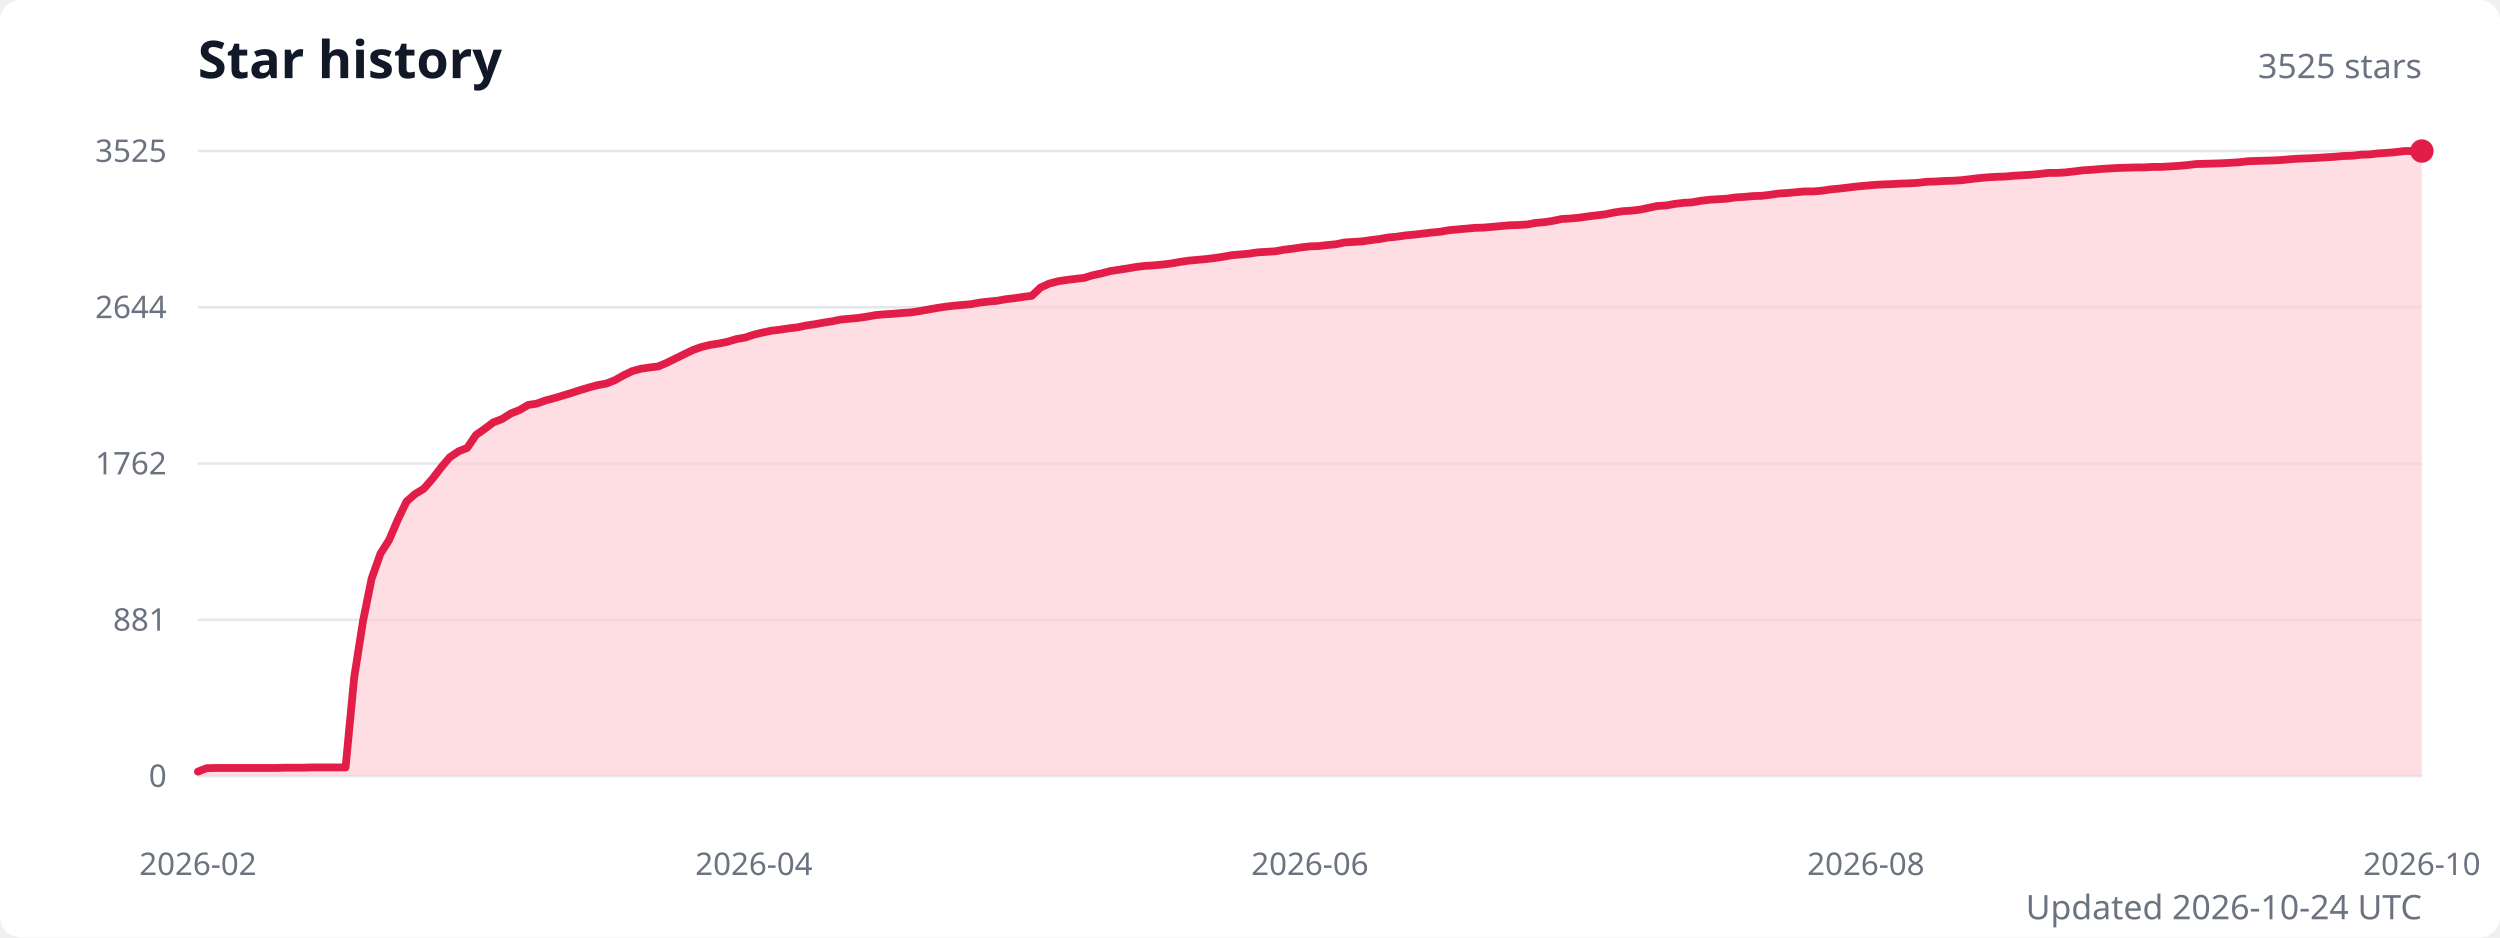
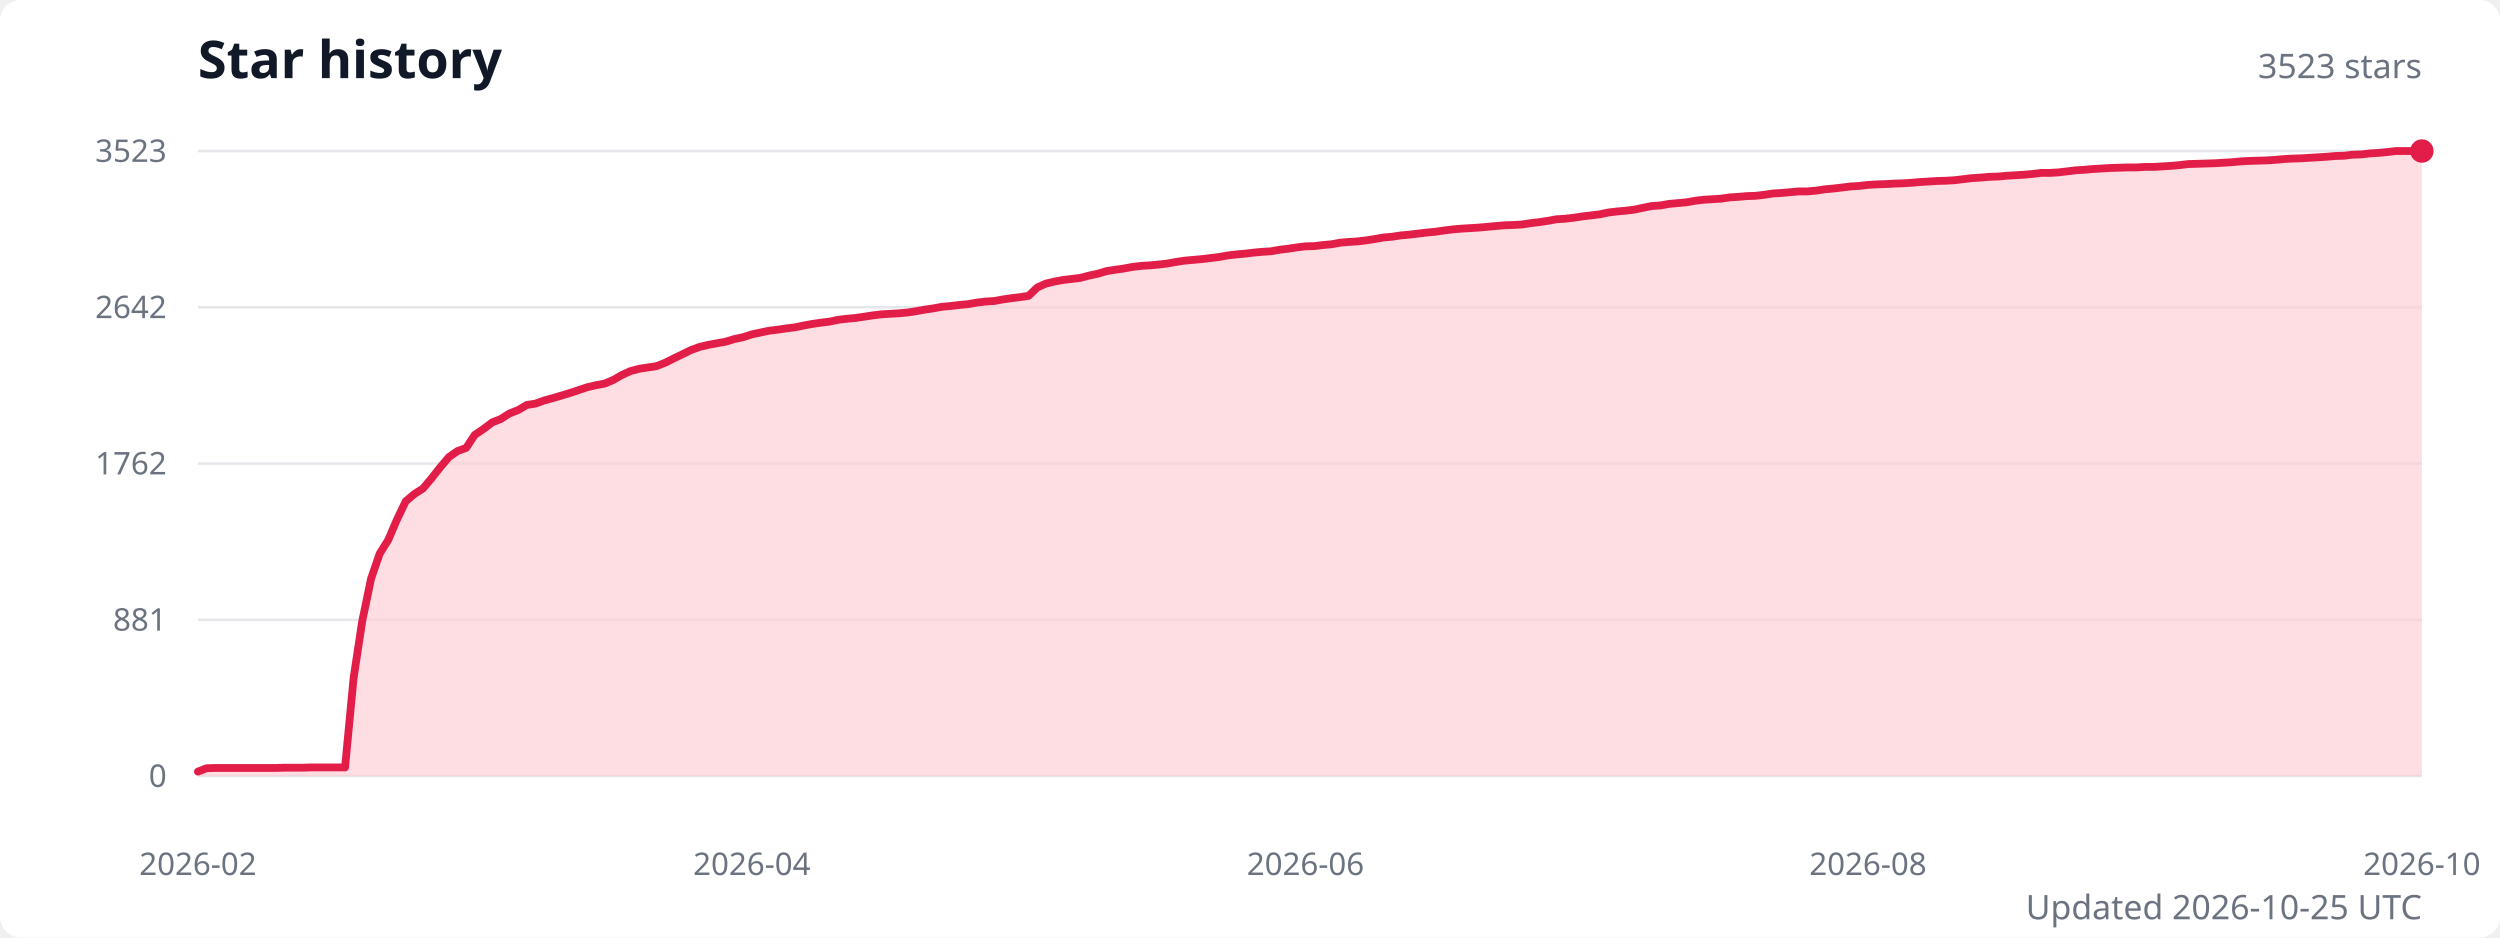
<svg xmlns="http://www.w3.org/2000/svg" width="960" height="360" viewBox="0 0 960 360" role="img" aria-labelledby="title description">
  <style>
    .title { fill: #111827; font: 600 20px system-ui, sans-serif; }
    .subtitle { fill: #6b7280; font: 13px system-ui, sans-serif; }
    .axis-label { fill: #6b7280; font: 12px system-ui, sans-serif; }
    .grid { stroke: #e5e7eb; stroke-width: 1; }
  </style>
  <rect width="100%" height="100%" fill="#ffffff" rx="8" />
  <text class="title" x="76" y="30">Star history</text>
-   <text class="subtitle" x="930" y="30" text-anchor="end">3525 stars</text>
+   <text class="subtitle" x="930" y="30" text-anchor="end">3523 stars</text>
  <line class="grid" x1="76" y1="298" x2="930" y2="298" />
  <text class="axis-label" x="64" y="298" text-anchor="end" dominant-baseline="middle">0</text>
  <line class="grid" x1="76" y1="238" x2="930" y2="238" />
  <text class="axis-label" x="64" y="238" text-anchor="end" dominant-baseline="middle">881</text>
  <line class="grid" x1="76" y1="178" x2="930" y2="178" />
  <text class="axis-label" x="64" y="178" text-anchor="end" dominant-baseline="middle">1762</text>
  <line class="grid" x1="76" y1="118" x2="930" y2="118" />
-   <text class="axis-label" x="64" y="118" text-anchor="end" dominant-baseline="middle">2644</text>
+   <text class="axis-label" x="64" y="118" text-anchor="end" dominant-baseline="middle">2642</text>
  <line class="grid" x1="76" y1="58" x2="930" y2="58" />
-   <text class="axis-label" x="64" y="58" text-anchor="end" dominant-baseline="middle">3525</text>
-   <path d="M 76 298 L 76,296.3 79.3,295 82.7,294.9 86,294.9 89.3,294.9 92.7,294.9 96,294.9 99.4,294.9 102.7,294.9 106,294.9 109.4,294.8 112.7,294.8 116,294.8 119.4,294.7 122.7,294.7 126,294.7 129.4,294.7 132.7,294.7 136,260.2 139.4,238.5 142.7,222.2 146.1,212.6 149.4,207.4 152.7,199.7 156.1,192.6 159.4,189.7 162.7,187.7 166.1,183.8 169.4,179.5 172.7,175.6 176.1,173.3 179.4,172 182.8,167 186.1,164.7 189.4,162.2 192.8,160.9 196.1,158.8 199.4,157.5 202.8,155.5 206.1,155 209.4,153.8 212.8,152.9 216.1,151.9 219.4,150.9 222.8,149.8 226.1,148.8 229.5,147.9 232.8,147.3 236.1,146 239.5,144.1 242.8,142.5 246.1,141.6 249.5,141.1 252.8,140.7 256.1,139.3 259.5,137.6 262.8,136 266.1,134.4 269.5,133.2 272.8,132.4 276.2,131.9 279.5,131.2 282.8,130.2 286.2,129.6 289.5,128.5 292.8,127.7 296.2,127 299.5,126.6 302.8,126.1 306.2,125.7 309.5,125 312.9,124.5 316.2,123.9 319.5,123.4 322.9,122.7 326.2,122.4 329.5,122.1 332.9,121.6 336.2,121 339.5,120.7 342.9,120.5 346.2,120.2 349.5,120 352.9,119.5 356.2,118.9 359.6,118.3 362.9,117.8 366.2,117.4 369.6,117.1 372.9,116.8 376.2,116.2 379.6,115.8 382.9,115.5 386.2,114.9 389.6,114.5 392.9,114 396.2,113.6 399.6,110.4 402.9,108.9 406.3,108 409.6,107.5 412.9,107.1 416.3,106.7 419.6,105.7 422.9,105 426.3,104.1 429.6,103.6 432.9,103.1 436.3,102.5 439.6,102.1 443,101.9 446.3,101.6 449.6,101.2 453,100.6 456.3,100.1 459.6,99.8 463,99.5 466.3,99.1 469.6,98.6 473,98 476.3,97.7 479.6,97.4 483,96.9 486.3,96.7 489.7,96.5 493,95.9 496.3,95.5 499.7,95 503,94.6 506.3,94.5 509.7,94.1 513,93.8 516.3,93.1 519.7,92.9 523,92.7 526.4,92.2 529.7,91.8 533,91.2 536.4,90.9 539.7,90.4 543,90.1 546.4,89.7 549.7,89.3 553,89 556.4,88.4 559.7,88.1 563,87.8 566.4,87.5 569.7,87.4 573.1,87.1 576.4,86.8 579.7,86.5 583.1,86.4 586.4,86.2 589.7,85.6 593.1,85.3 596.4,84.8 599.7,84.1 603.1,83.9 606.4,83.6 609.8,83.1 613.1,82.7 616.4,82.3 619.8,81.6 623.1,81.1 626.4,80.9 629.8,80.5 633.1,79.8 636.4,79.1 639.8,78.9 643.1,78.3 646.4,77.9 649.8,77.7 653.1,77.1 656.5,76.7 659.8,76.5 663.1,76.3 666.5,75.8 669.8,75.6 673.1,75.3 676.5,75.2 679.8,74.8 683.1,74.3 686.5,74.1 689.8,73.8 693.1,73.5 696.5,73.5 699.8,73.2 703.2,72.7 706.5,72.4 709.8,72 713.2,71.6 716.5,71.3 719.8,71 723.2,70.8 726.5,70.7 729.8,70.5 733.2,70.4 736.5,70.2 739.9,69.8 743.2,69.7 746.5,69.5 749.9,69.4 753.2,69.2 756.5,68.8 759.9,68.4 763.2,68.1 766.5,67.9 769.9,67.8 773.2,67.5 776.5,67.3 779.9,67.1 783.2,66.8 786.6,66.4 789.9,66.4 793.2,66.2 796.6,65.8 799.9,65.4 803.2,65.2 806.6,64.9 809.9,64.7 813.2,64.5 816.6,64.4 819.9,64.3 823.2,64.3 826.6,64.1 829.9,64.1 833.3,63.9 836.6,63.7 839.9,63.4 843.3,63 846.6,62.9 849.9,62.8 853.3,62.7 856.6,62.5 859.9,62.3 863.3,61.9 866.6,61.8 870,61.7 873.3,61.6 876.6,61.4 880,61.1 883.3,60.9 886.6,60.8 890,60.6 893.3,60.4 896.6,60.2 900,59.9 903.3,59.8 906.6,59.4 910,59.3 913.3,58.9 916.7,58.7 920,58.4 923.3,58 926.7,58 930,58 L 930 298 Z" fill="#fecdd3" opacity="0.65" />
-   <polyline points="76,296.3 79.3,295 82.7,294.9 86,294.9 89.3,294.9 92.7,294.9 96,294.9 99.4,294.9 102.7,294.9 106,294.9 109.4,294.8 112.7,294.8 116,294.8 119.4,294.7 122.7,294.7 126,294.7 129.4,294.7 132.7,294.7 136,260.2 139.4,238.5 142.7,222.2 146.1,212.6 149.4,207.4 152.7,199.7 156.1,192.6 159.4,189.7 162.7,187.7 166.1,183.8 169.4,179.5 172.7,175.6 176.1,173.3 179.4,172 182.8,167 186.1,164.7 189.4,162.2 192.8,160.9 196.1,158.8 199.4,157.5 202.8,155.5 206.1,155 209.4,153.8 212.8,152.9 216.1,151.9 219.4,150.9 222.8,149.8 226.1,148.8 229.5,147.9 232.8,147.3 236.1,146 239.5,144.1 242.8,142.5 246.1,141.6 249.5,141.1 252.8,140.7 256.1,139.3 259.5,137.6 262.8,136 266.1,134.4 269.5,133.2 272.8,132.4 276.2,131.9 279.5,131.2 282.8,130.2 286.2,129.6 289.5,128.5 292.8,127.7 296.2,127 299.5,126.6 302.8,126.1 306.2,125.7 309.5,125 312.9,124.5 316.2,123.9 319.5,123.4 322.9,122.7 326.2,122.4 329.5,122.1 332.9,121.6 336.2,121 339.5,120.7 342.9,120.5 346.2,120.2 349.5,120 352.9,119.5 356.2,118.9 359.6,118.3 362.9,117.8 366.2,117.4 369.6,117.1 372.9,116.8 376.2,116.2 379.6,115.8 382.9,115.5 386.2,114.9 389.6,114.5 392.9,114 396.2,113.6 399.6,110.4 402.9,108.9 406.3,108 409.6,107.5 412.9,107.1 416.3,106.7 419.6,105.7 422.9,105 426.3,104.1 429.6,103.6 432.9,103.1 436.3,102.5 439.6,102.1 443,101.9 446.3,101.6 449.6,101.2 453,100.6 456.3,100.1 459.6,99.8 463,99.5 466.3,99.1 469.6,98.6 473,98 476.3,97.7 479.6,97.4 483,96.9 486.3,96.7 489.7,96.5 493,95.9 496.3,95.5 499.7,95 503,94.6 506.3,94.5 509.7,94.1 513,93.8 516.3,93.1 519.7,92.9 523,92.7 526.4,92.2 529.7,91.8 533,91.2 536.4,90.9 539.7,90.4 543,90.1 546.4,89.7 549.7,89.3 553,89 556.4,88.4 559.7,88.1 563,87.8 566.4,87.5 569.7,87.4 573.1,87.1 576.4,86.8 579.7,86.5 583.1,86.4 586.4,86.2 589.7,85.6 593.1,85.3 596.4,84.8 599.7,84.1 603.1,83.9 606.4,83.6 609.8,83.1 613.1,82.7 616.4,82.3 619.8,81.6 623.1,81.1 626.4,80.9 629.8,80.5 633.1,79.8 636.4,79.1 639.8,78.9 643.1,78.3 646.4,77.9 649.8,77.7 653.1,77.1 656.5,76.7 659.8,76.5 663.1,76.3 666.5,75.8 669.8,75.6 673.1,75.3 676.5,75.2 679.8,74.8 683.1,74.3 686.5,74.1 689.8,73.8 693.1,73.5 696.5,73.5 699.8,73.2 703.2,72.7 706.5,72.4 709.8,72 713.2,71.6 716.5,71.3 719.8,71 723.2,70.8 726.5,70.7 729.8,70.5 733.2,70.4 736.5,70.2 739.9,69.8 743.2,69.7 746.5,69.5 749.9,69.4 753.2,69.2 756.5,68.8 759.9,68.4 763.2,68.1 766.5,67.9 769.9,67.8 773.2,67.5 776.5,67.3 779.9,67.1 783.2,66.8 786.6,66.4 789.9,66.4 793.2,66.2 796.6,65.8 799.9,65.4 803.2,65.2 806.6,64.9 809.9,64.7 813.2,64.5 816.6,64.4 819.9,64.3 823.2,64.3 826.6,64.1 829.9,64.1 833.3,63.9 836.6,63.7 839.9,63.4 843.3,63 846.6,62.9 849.9,62.8 853.3,62.7 856.6,62.5 859.9,62.3 863.3,61.9 866.6,61.8 870,61.7 873.3,61.6 876.6,61.4 880,61.1 883.3,60.9 886.6,60.8 890,60.6 893.3,60.4 896.6,60.2 900,59.9 903.3,59.8 906.6,59.4 910,59.3 913.3,58.9 916.7,58.7 920,58.4 923.3,58 926.7,58 930,58" fill="none" stroke="#e11d48" stroke-width="3" stroke-linecap="round" stroke-linejoin="round" />
+   <text class="axis-label" x="64" y="58" text-anchor="end" dominant-baseline="middle">3523</text>
+   <path d="M 76 298 L 76,296.3 79.3,295 82.6,294.9 86,294.9 89.3,294.9 92.6,294.9 95.9,294.9 99.3,294.9 102.6,294.9 105.9,294.9 109.2,294.8 112.6,294.8 115.9,294.8 119.2,294.7 122.5,294.7 125.8,294.7 129.2,294.7 132.5,294.7 135.8,260.2 139.1,238.5 142.5,222.2 145.8,212.6 149.1,207.3 152.4,199.6 155.8,192.5 159.1,189.7 162.4,187.6 165.7,183.7 169,179.5 172.4,175.5 175.7,173.2 179,172 182.3,167 185.7,164.7 189,162.2 192.3,160.9 195.6,158.8 198.9,157.5 202.3,155.5 205.6,155 208.9,153.8 212.2,152.9 215.6,151.9 218.9,150.9 222.2,149.8 225.5,148.7 228.9,147.9 232.2,147.3 235.5,145.9 238.8,144 242.1,142.5 245.5,141.6 248.8,141.1 252.1,140.6 255.4,139.3 258.8,137.6 262.1,136 265.4,134.4 268.7,133.2 272.1,132.4 275.4,131.8 278.7,131.2 282,130.2 285.3,129.5 288.7,128.4 292,127.7 295.3,127 298.6,126.6 302,126.1 305.3,125.7 308.6,125 311.9,124.4 315.3,123.9 318.6,123.5 321.9,122.8 325.2,122.4 328.5,122.1 331.9,121.6 335.2,121.1 338.5,120.7 341.8,120.5 345.2,120.3 348.5,120 351.8,119.5 355.1,118.9 358.5,118.4 361.8,117.8 365.1,117.5 368.4,117.1 371.7,116.8 375.1,116.2 378.4,115.8 381.7,115.6 385,115 388.4,114.5 391.7,114.1 395,113.6 398.3,110.4 401.6,108.9 405,108.1 408.3,107.5 411.6,107.1 414.9,106.7 418.3,105.8 421.6,105.1 424.9,104.1 428.2,103.6 431.6,103.1 434.9,102.5 438.2,102.1 441.5,101.9 444.8,101.6 448.2,101.2 451.5,100.6 454.8,100.1 458.1,99.8 461.5,99.5 464.8,99.1 468.1,98.7 471.4,98.1 474.8,97.7 478.1,97.4 481.4,97 484.7,96.7 488,96.5 491.4,95.9 494.7,95.5 498,95 501.3,94.6 504.7,94.5 508,94.1 511.3,93.8 514.6,93.2 518,92.9 521.3,92.7 524.6,92.3 527.9,91.8 531.2,91.2 534.6,90.9 537.9,90.4 541.2,90.1 544.5,89.7 547.9,89.3 551.2,89 554.5,88.5 557.8,88.1 561.2,87.8 564.5,87.6 567.8,87.4 571.1,87.1 574.4,86.8 577.8,86.5 581.1,86.4 584.4,86.2 587.7,85.7 591.1,85.3 594.4,84.8 597.7,84.2 601,84 604.4,83.6 607.7,83.1 611,82.7 614.3,82.3 617.6,81.6 621,81.2 624.3,80.9 627.6,80.5 630.9,79.8 634.3,79.1 637.6,78.9 640.9,78.3 644.2,78 647.5,77.7 650.9,77.1 654.2,76.7 657.5,76.5 660.8,76.3 664.2,75.8 667.5,75.6 670.8,75.3 674.1,75.2 677.5,74.8 680.8,74.3 684.1,74.1 687.4,73.8 690.7,73.5 694.1,73.5 697.4,73.2 700.7,72.7 704,72.4 707.4,72 710.7,71.6 714,71.4 717.3,71 720.7,70.8 724,70.7 727.3,70.5 730.6,70.4 733.9,70.2 737.3,69.9 740.6,69.7 743.9,69.5 747.2,69.4 750.6,69.2 753.9,68.8 757.2,68.4 760.5,68.2 763.9,67.9 767.2,67.8 770.5,67.5 773.8,67.3 777.1,67.1 780.5,66.8 783.8,66.4 787.1,66.4 790.4,66.2 793.8,65.8 797.1,65.4 800.4,65.2 803.7,64.9 807.1,64.7 810.4,64.5 813.7,64.4 817,64.3 820.3,64.3 823.7,64.1 827,64.1 830.3,63.9 833.6,63.7 837,63.4 840.3,63 843.6,62.9 846.9,62.8 850.2,62.7 853.6,62.5 856.9,62.3 860.2,62 863.5,61.8 866.9,61.7 870.2,61.6 873.5,61.4 876.8,61.1 880.2,60.9 883.5,60.8 886.8,60.6 890.1,60.4 893.4,60.2 896.8,59.9 900.1,59.8 903.4,59.4 906.7,59.3 910.1,58.9 913.4,58.7 916.7,58.4 920,58 923.4,58 926.7,58 930,58 L 930 298 Z" fill="#fecdd3" opacity="0.65" />
+   <polyline points="76,296.3 79.3,295 82.6,294.9 86,294.9 89.3,294.9 92.6,294.9 95.9,294.9 99.3,294.9 102.6,294.9 105.9,294.9 109.2,294.8 112.6,294.8 115.9,294.8 119.2,294.7 122.5,294.7 125.8,294.7 129.2,294.7 132.5,294.7 135.8,260.2 139.1,238.5 142.5,222.2 145.8,212.6 149.1,207.3 152.4,199.6 155.8,192.5 159.1,189.7 162.4,187.6 165.7,183.7 169,179.5 172.4,175.5 175.7,173.2 179,172 182.3,167 185.7,164.7 189,162.2 192.3,160.9 195.6,158.8 198.9,157.5 202.3,155.5 205.6,155 208.9,153.8 212.2,152.9 215.6,151.9 218.9,150.9 222.2,149.8 225.5,148.7 228.9,147.9 232.2,147.3 235.5,145.9 238.8,144 242.1,142.5 245.5,141.6 248.8,141.1 252.1,140.6 255.4,139.3 258.8,137.6 262.1,136 265.4,134.4 268.7,133.2 272.1,132.4 275.4,131.8 278.7,131.2 282,130.2 285.3,129.5 288.7,128.4 292,127.7 295.3,127 298.6,126.6 302,126.1 305.3,125.7 308.6,125 311.9,124.4 315.3,123.9 318.6,123.5 321.9,122.8 325.2,122.4 328.5,122.1 331.9,121.6 335.2,121.1 338.5,120.7 341.8,120.5 345.2,120.3 348.5,120 351.8,119.5 355.1,118.9 358.5,118.4 361.8,117.8 365.1,117.5 368.4,117.1 371.7,116.8 375.1,116.2 378.4,115.8 381.7,115.6 385,115 388.4,114.5 391.7,114.1 395,113.6 398.3,110.4 401.6,108.9 405,108.1 408.3,107.5 411.6,107.1 414.9,106.7 418.3,105.8 421.6,105.1 424.9,104.1 428.2,103.6 431.6,103.1 434.9,102.5 438.2,102.1 441.5,101.9 444.8,101.6 448.2,101.2 451.5,100.6 454.8,100.1 458.1,99.8 461.5,99.5 464.8,99.1 468.1,98.7 471.4,98.1 474.8,97.7 478.1,97.4 481.4,97 484.7,96.7 488,96.5 491.4,95.9 494.7,95.5 498,95 501.3,94.6 504.7,94.5 508,94.1 511.3,93.8 514.6,93.2 518,92.9 521.3,92.7 524.6,92.3 527.9,91.8 531.2,91.2 534.6,90.9 537.9,90.4 541.2,90.1 544.5,89.7 547.9,89.3 551.2,89 554.5,88.5 557.8,88.1 561.2,87.8 564.5,87.6 567.8,87.4 571.1,87.1 574.4,86.8 577.8,86.5 581.1,86.4 584.4,86.2 587.7,85.7 591.1,85.3 594.4,84.8 597.7,84.2 601,84 604.4,83.6 607.7,83.1 611,82.7 614.3,82.3 617.6,81.6 621,81.2 624.3,80.9 627.6,80.5 630.9,79.8 634.3,79.1 637.6,78.9 640.9,78.3 644.2,78 647.5,77.7 650.9,77.1 654.2,76.7 657.5,76.5 660.8,76.3 664.2,75.8 667.5,75.6 670.8,75.3 674.1,75.2 677.5,74.8 680.8,74.3 684.1,74.1 687.4,73.8 690.7,73.5 694.1,73.5 697.4,73.2 700.7,72.7 704,72.4 707.4,72 710.7,71.6 714,71.4 717.3,71 720.7,70.8 724,70.7 727.3,70.5 730.6,70.4 733.9,70.2 737.3,69.9 740.6,69.7 743.9,69.5 747.2,69.4 750.6,69.2 753.9,68.8 757.2,68.4 760.5,68.2 763.9,67.9 767.2,67.8 770.5,67.5 773.8,67.3 777.1,67.1 780.5,66.8 783.8,66.4 787.1,66.4 790.4,66.2 793.8,65.8 797.1,65.4 800.4,65.2 803.7,64.9 807.1,64.7 810.4,64.5 813.7,64.4 817,64.3 820.3,64.3 823.7,64.1 827,64.1 830.3,63.9 833.6,63.7 837,63.4 840.3,63 843.6,62.9 846.9,62.8 850.2,62.7 853.6,62.5 856.9,62.3 860.2,62 863.5,61.8 866.9,61.7 870.2,61.6 873.5,61.4 876.8,61.1 880.2,60.9 883.5,60.8 886.8,60.6 890.1,60.4 893.4,60.2 896.8,59.9 900.1,59.8 903.4,59.4 906.7,59.3 910.1,58.9 913.4,58.7 916.7,58.4 920,58 923.4,58 926.7,58 930,58" fill="none" stroke="#e11d48" stroke-width="3" stroke-linecap="round" stroke-linejoin="round" />
  <circle cx="930" cy="58" r="4.5" fill="#e11d48" />
  <text class="axis-label" x="76" y="336" text-anchor="middle">2026-02</text>
-   <text class="axis-label" x="289.5" y="336" text-anchor="middle">2026-04</text>
-   <text class="axis-label" x="503" y="336" text-anchor="middle">2026-06</text>
-   <text class="axis-label" x="716.5" y="336" text-anchor="middle">2026-08</text>
+   <text class="axis-label" x="288.7" y="336" text-anchor="middle">2026-04</text>
+   <text class="axis-label" x="501.3" y="336" text-anchor="middle">2026-06</text>
+   <text class="axis-label" x="717.3" y="336" text-anchor="middle">2026-08</text>
  <text class="axis-label" x="930" y="336" text-anchor="middle">2026-10</text>
-   <text class="subtitle" x="930" y="353" text-anchor="end">Updated 2026-10-24 UTC</text>
+   <text class="subtitle" x="930" y="353" text-anchor="end">Updated 2026-10-25 UTC</text>
</svg>
